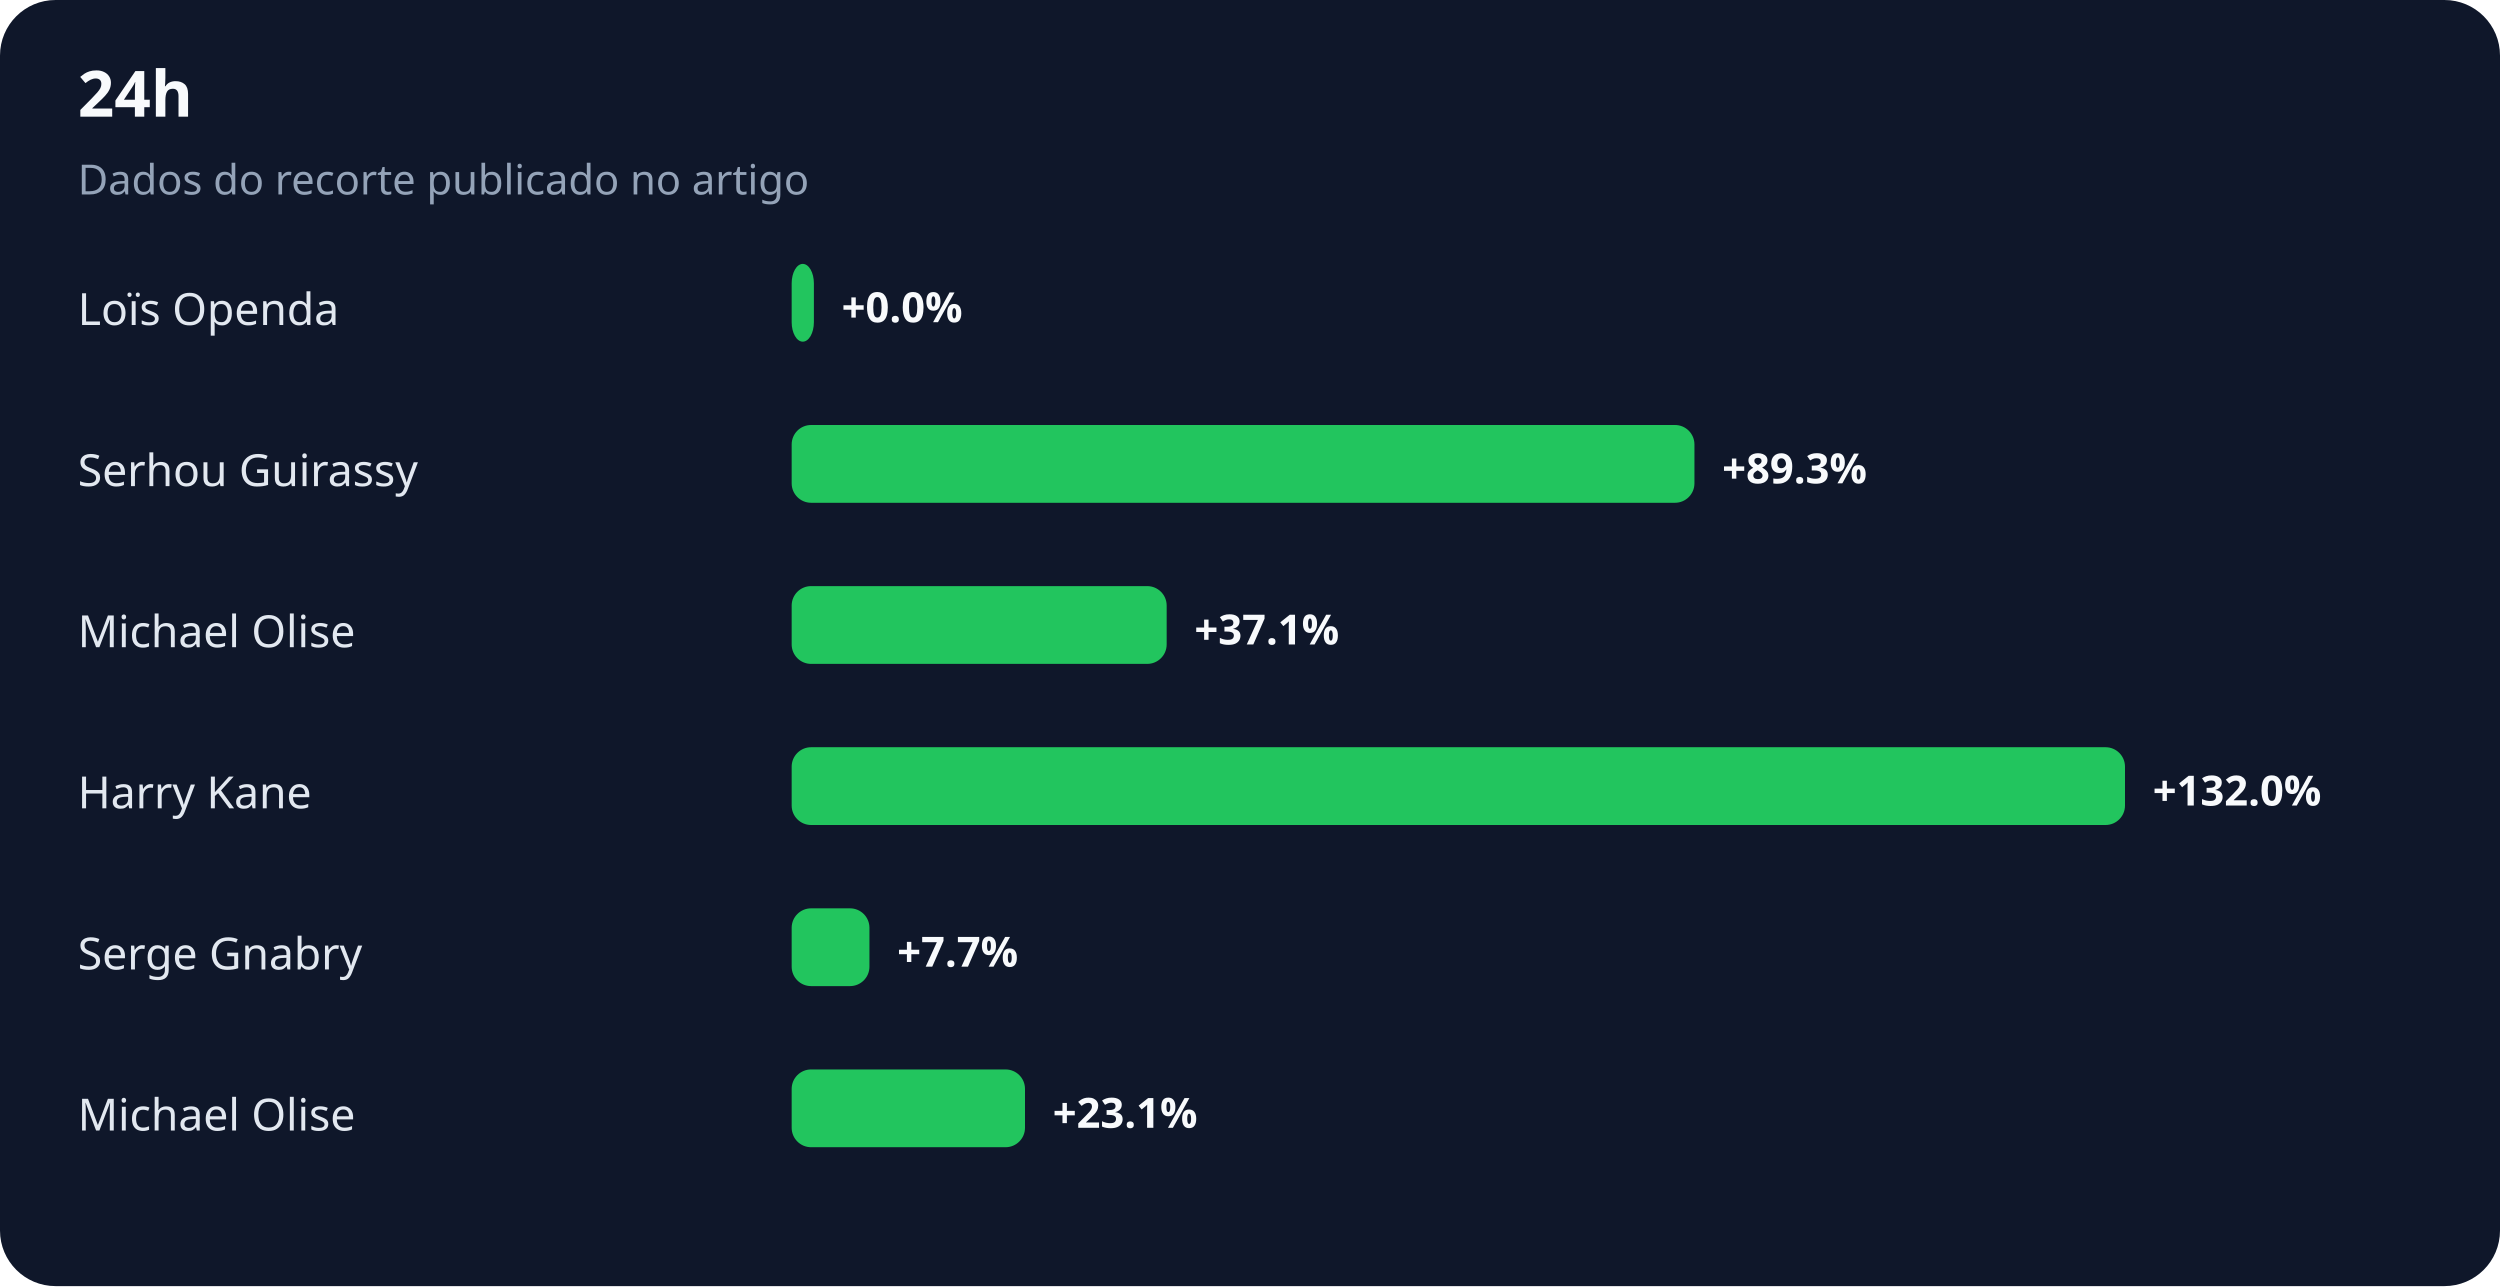
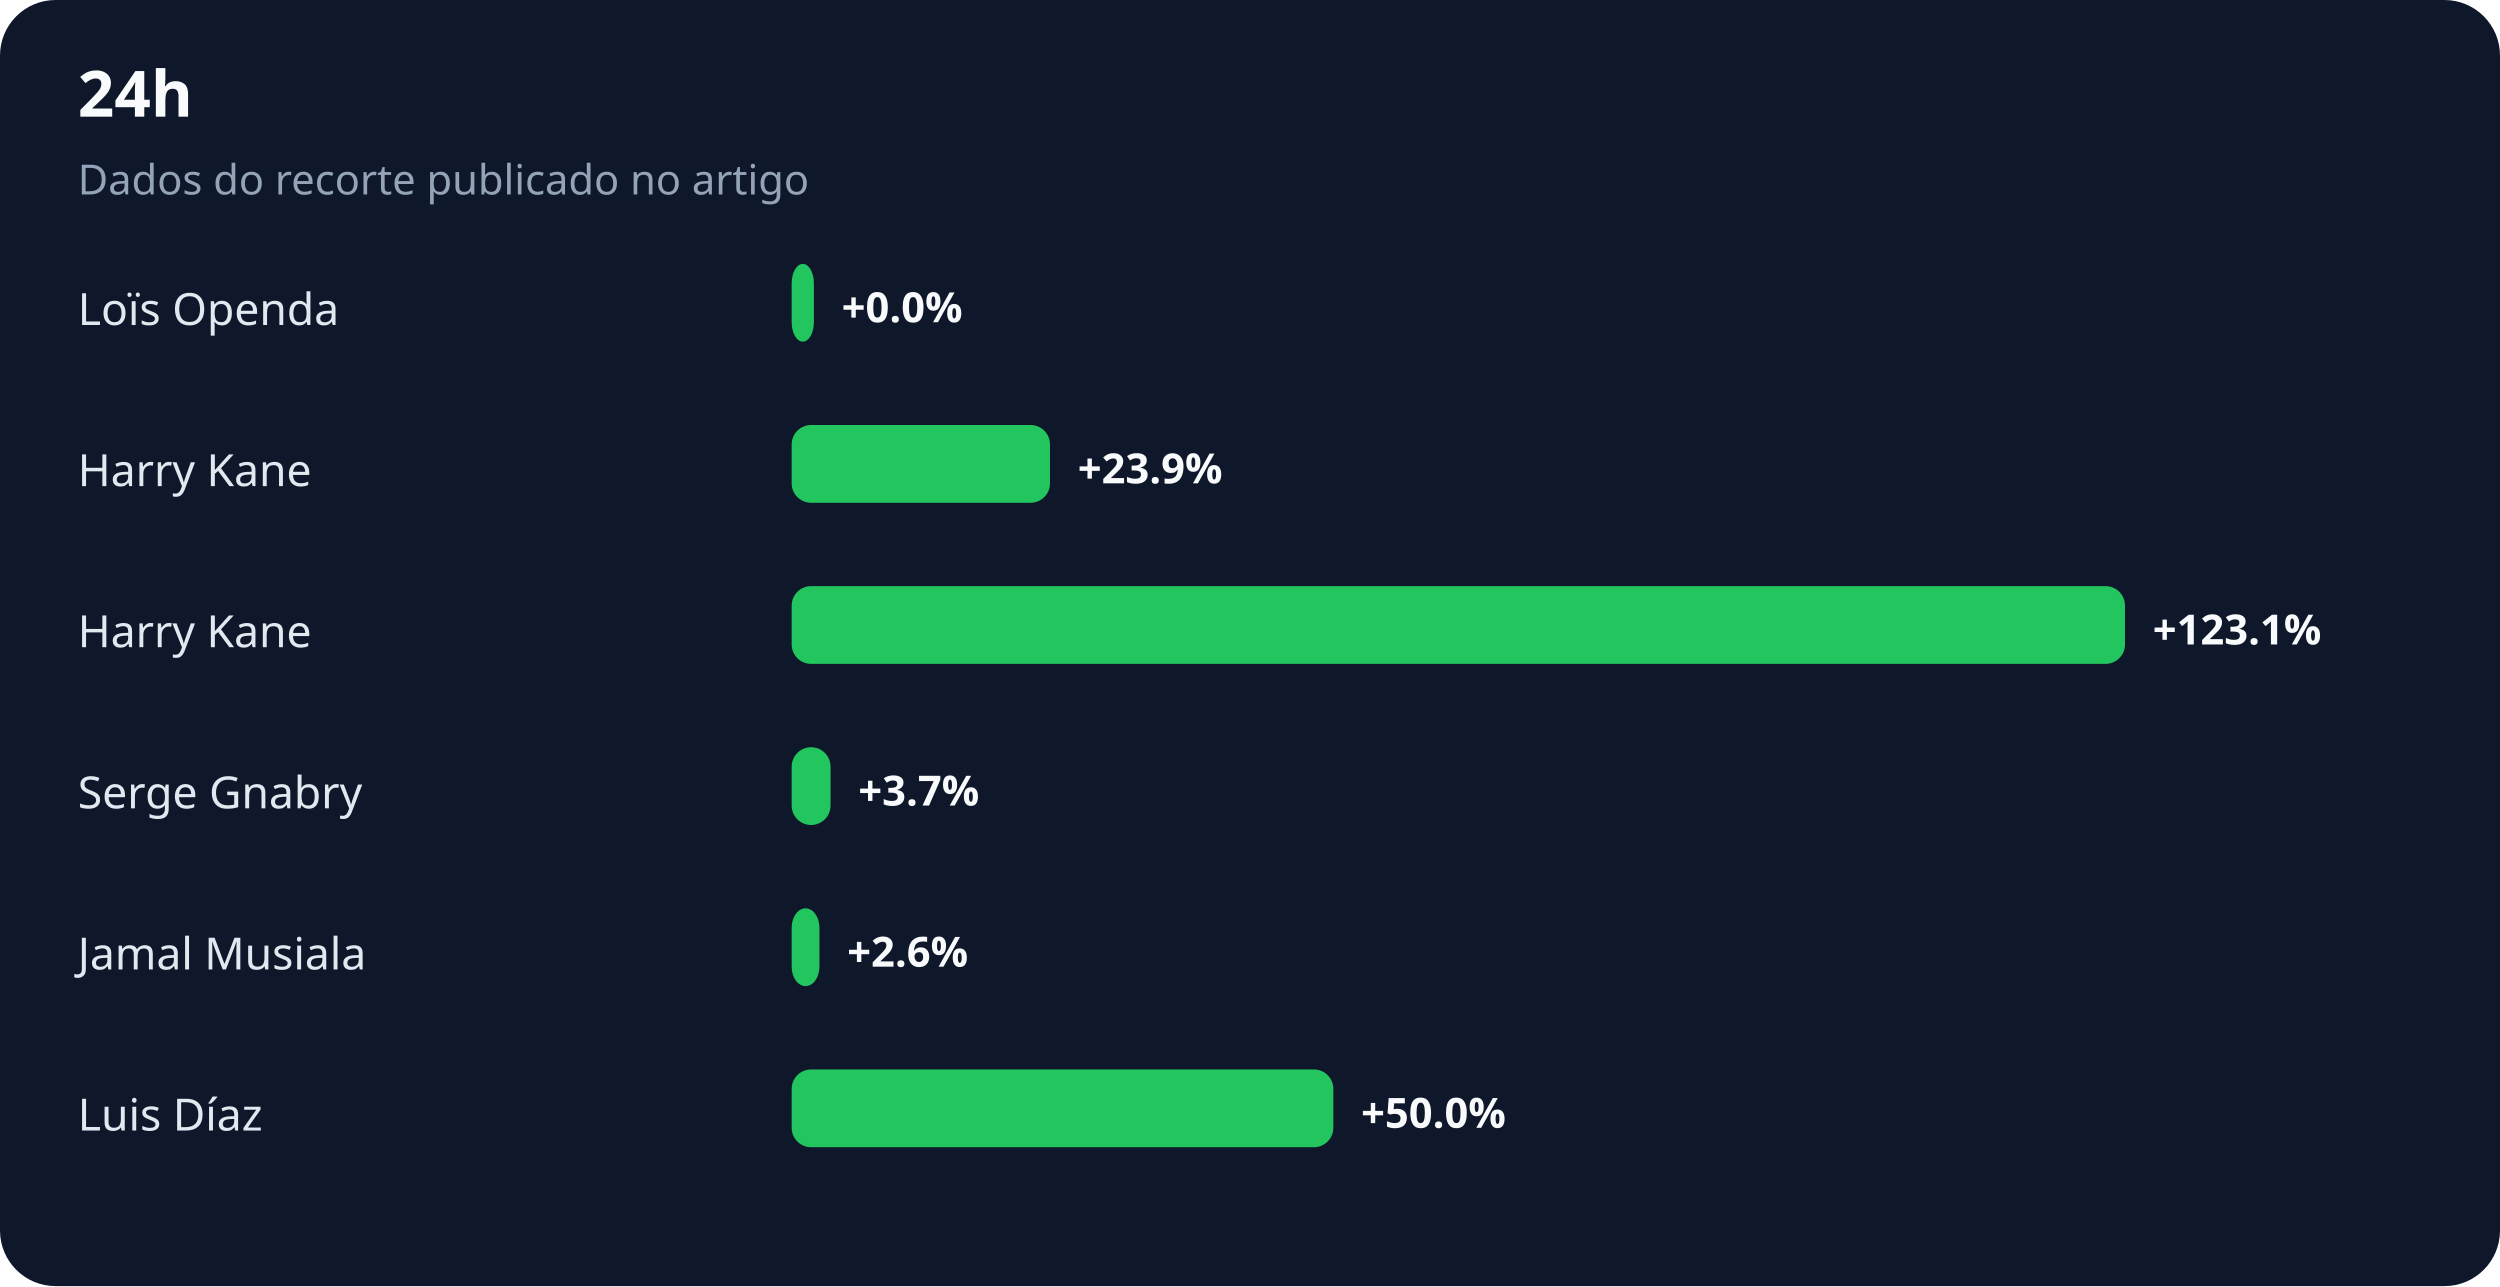
<svg xmlns="http://www.w3.org/2000/svg" width="900" height="463" viewBox="0 0 900 463" role="img" aria-labelledby="title desc">
  <rect width="100%" height="100%" rx="20" fill="#0f172a" />
  <text x="28" y="42" fill="#f8fafc" font-family="system-ui,sans-serif" font-size="23" font-weight="700">24h</text>
  <text x="28" y="70" fill="#94a3b8" font-family="system-ui,sans-serif" font-size="15">Dados do recorte publicado no artigo</text>
  <text x="28" y="117" fill="#e2e8f0" font-family="system-ui,sans-serif" font-size="16">Loïs Openda</text>
  <rect x="285" y="95" width="8" height="28" rx="7" fill="#22c55e" />
  <text x="303" y="116" fill="#f8fafc" font-family="system-ui,sans-serif" font-size="15" font-weight="700">+0.0%</text>
-   <text x="28" y="175" fill="#e2e8f0" font-family="system-ui,sans-serif" font-size="16">Serhou Guirassy</text>
-   <rect x="285" y="153" width="325" height="28" rx="7" fill="#22c55e" />
-   <text x="620" y="174" fill="#f8fafc" font-family="system-ui,sans-serif" font-size="15" font-weight="700">+89.3%</text>
-   <text x="28" y="233" fill="#e2e8f0" font-family="system-ui,sans-serif" font-size="16">Michael Olise</text>
-   <rect x="285" y="211" width="135" height="28" rx="7" fill="#22c55e" />
-   <text x="430" y="232" fill="#f8fafc" font-family="system-ui,sans-serif" font-size="15" font-weight="700">+37.1%</text>
-   <text x="28" y="291" fill="#e2e8f0" font-family="system-ui,sans-serif" font-size="16">Harry Kane</text>
-   <rect x="285" y="269" width="480" height="28" rx="7" fill="#22c55e" />
-   <text x="775" y="290" fill="#f8fafc" font-family="system-ui,sans-serif" font-size="15" font-weight="700">+132.0%</text>
-   <text x="28" y="349" fill="#e2e8f0" font-family="system-ui,sans-serif" font-size="16">Serge Gnabry</text>
-   <rect x="285" y="327" width="28" height="28" rx="7" fill="#22c55e" />
-   <text x="323" y="348" fill="#f8fafc" font-family="system-ui,sans-serif" font-size="15" font-weight="700">+7.7%</text>
-   <text x="28" y="407" fill="#e2e8f0" font-family="system-ui,sans-serif" font-size="16">Michael Olise</text>
-   <rect x="285" y="385" width="84" height="28" rx="7" fill="#22c55e" />
-   <text x="379" y="406" fill="#f8fafc" font-family="system-ui,sans-serif" font-size="15" font-weight="700">+23.1%</text>
+   <text x="28" y="175" fill="#e2e8f0" font-family="system-ui,sans-serif" font-size="16">Harry Kane</text>
+   <rect x="285" y="153" width="93" height="28" rx="7" fill="#22c55e" />
+   <text x="388" y="174" fill="#f8fafc" font-family="system-ui,sans-serif" font-size="15" font-weight="700">+23.9%</text>
+   <text x="28" y="233" fill="#e2e8f0" font-family="system-ui,sans-serif" font-size="16">Harry Kane</text>
+   <rect x="285" y="211" width="480" height="28" rx="7" fill="#22c55e" />
+   <text x="775" y="232" fill="#f8fafc" font-family="system-ui,sans-serif" font-size="15" font-weight="700">+123.1%</text>
+   <text x="28" y="291" fill="#e2e8f0" font-family="system-ui,sans-serif" font-size="16">Serge Gnabry</text>
+   <rect x="285" y="269" width="14" height="28" rx="7" fill="#22c55e" />
+   <text x="309" y="290" fill="#f8fafc" font-family="system-ui,sans-serif" font-size="15" font-weight="700">+3.7%</text>
+   <text x="28" y="349" fill="#e2e8f0" font-family="system-ui,sans-serif" font-size="16">Jamal Musiala</text>
+   <rect x="285" y="327" width="10" height="28" rx="7" fill="#22c55e" />
+   <text x="305" y="348" fill="#f8fafc" font-family="system-ui,sans-serif" font-size="15" font-weight="700">+2.6%</text>
+   <text x="28" y="407" fill="#e2e8f0" font-family="system-ui,sans-serif" font-size="16">Luis Díaz</text>
+   <rect x="285" y="385" width="195" height="28" rx="7" fill="#22c55e" />
+   <text x="490" y="406" fill="#f8fafc" font-family="system-ui,sans-serif" font-size="15" font-weight="700">+50.0%</text>
</svg>
